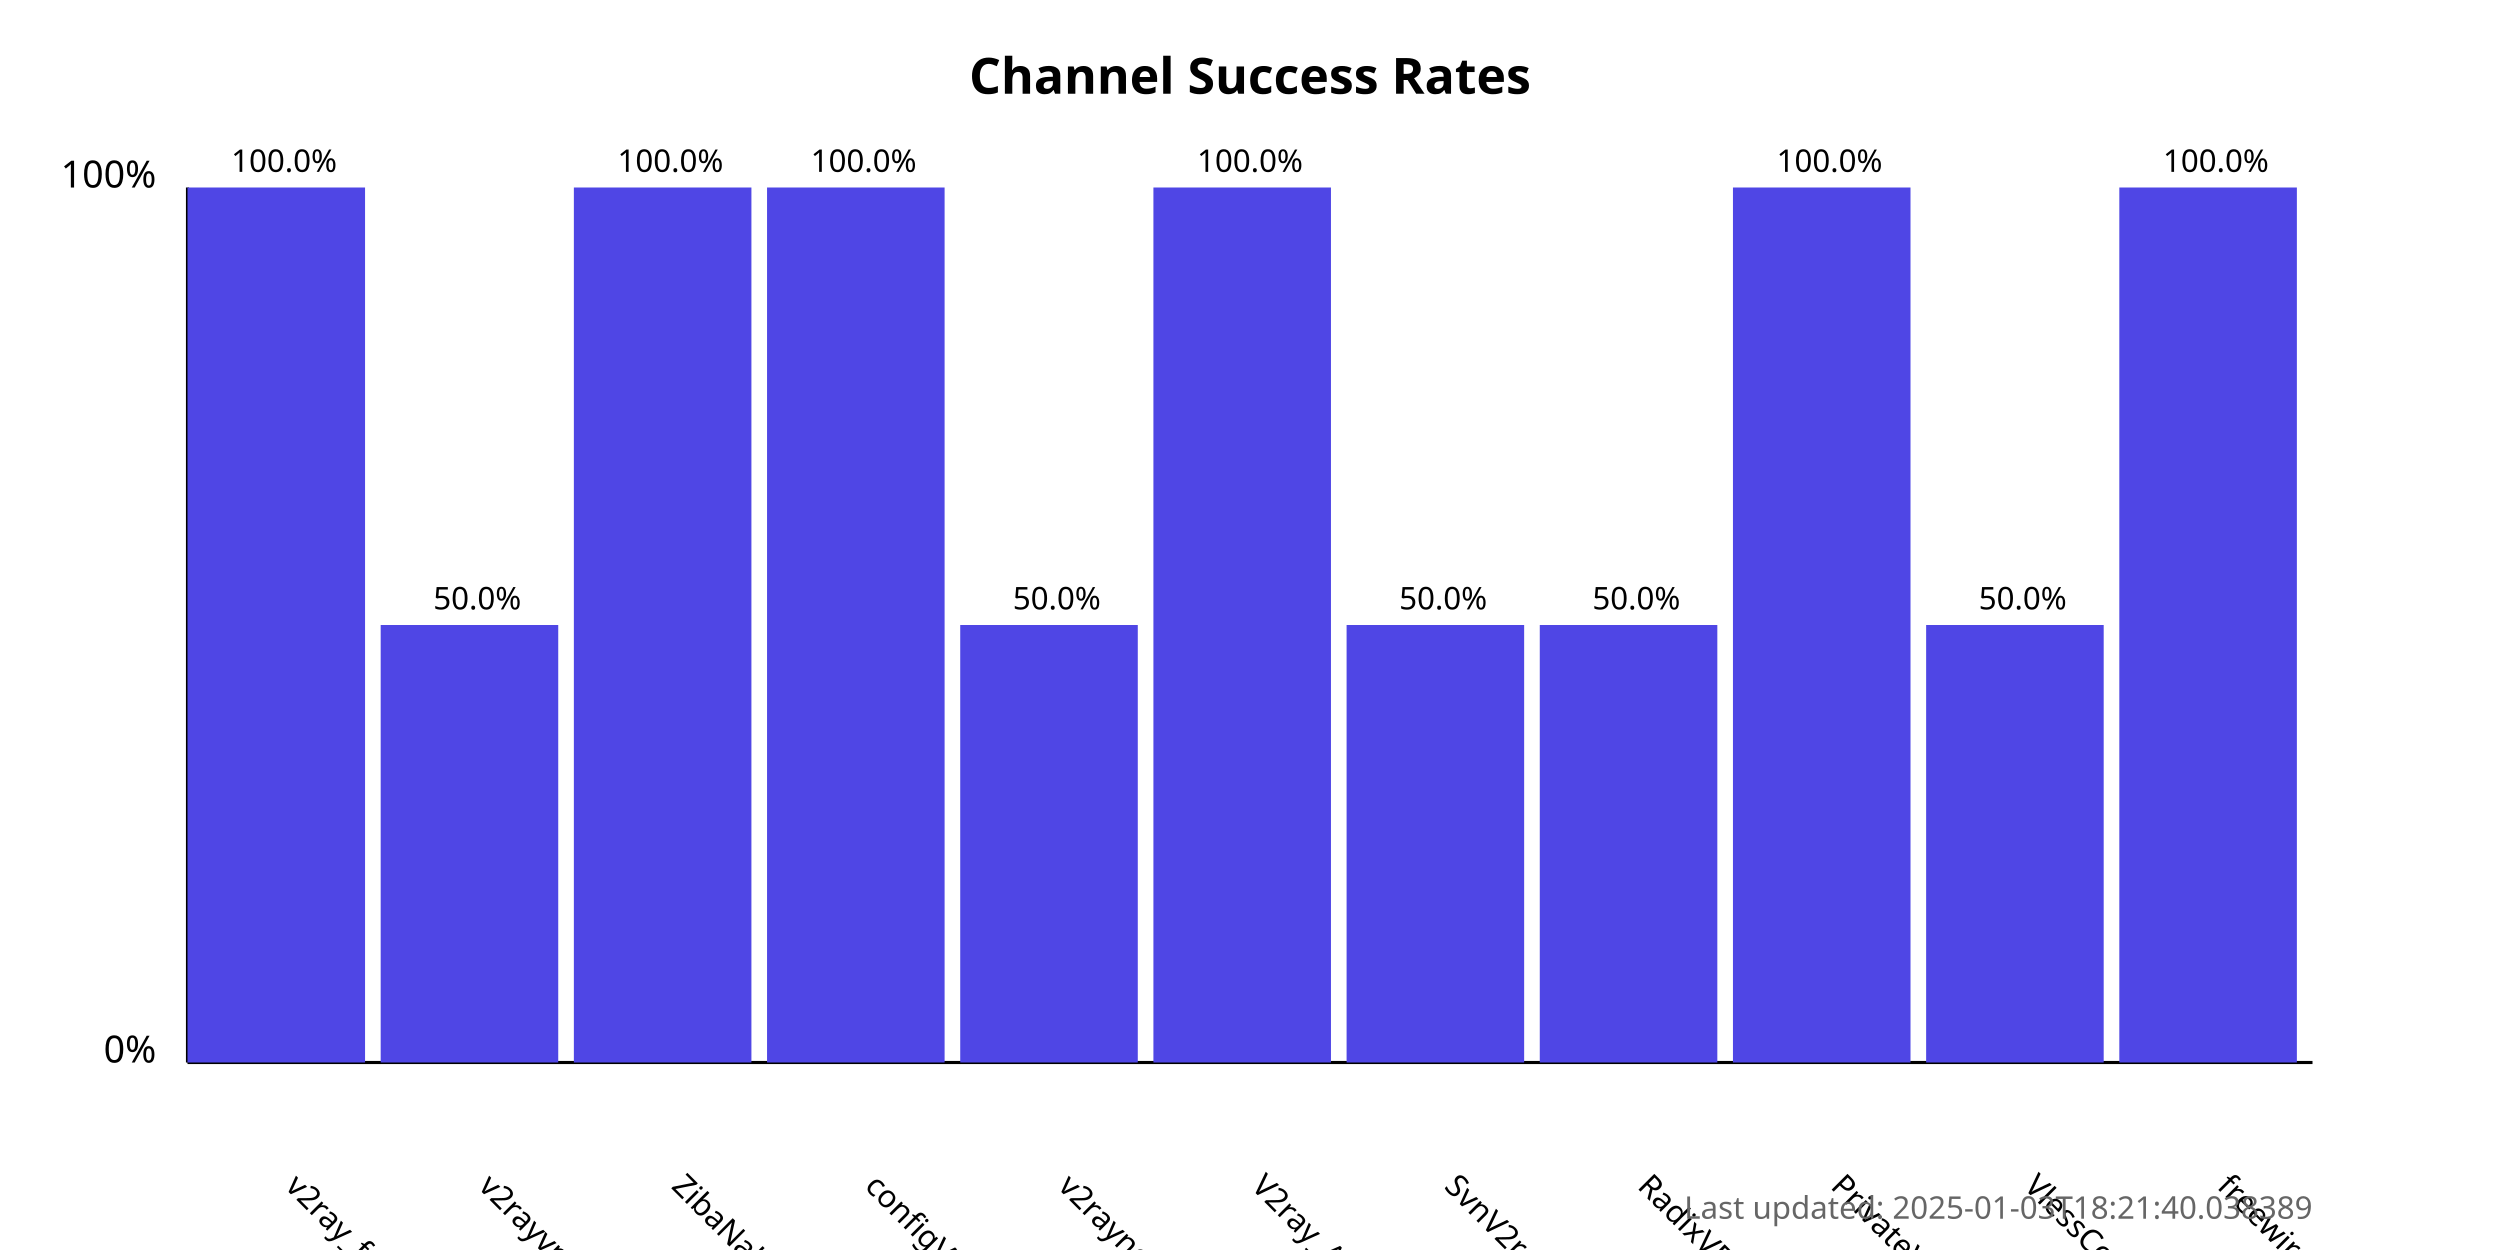
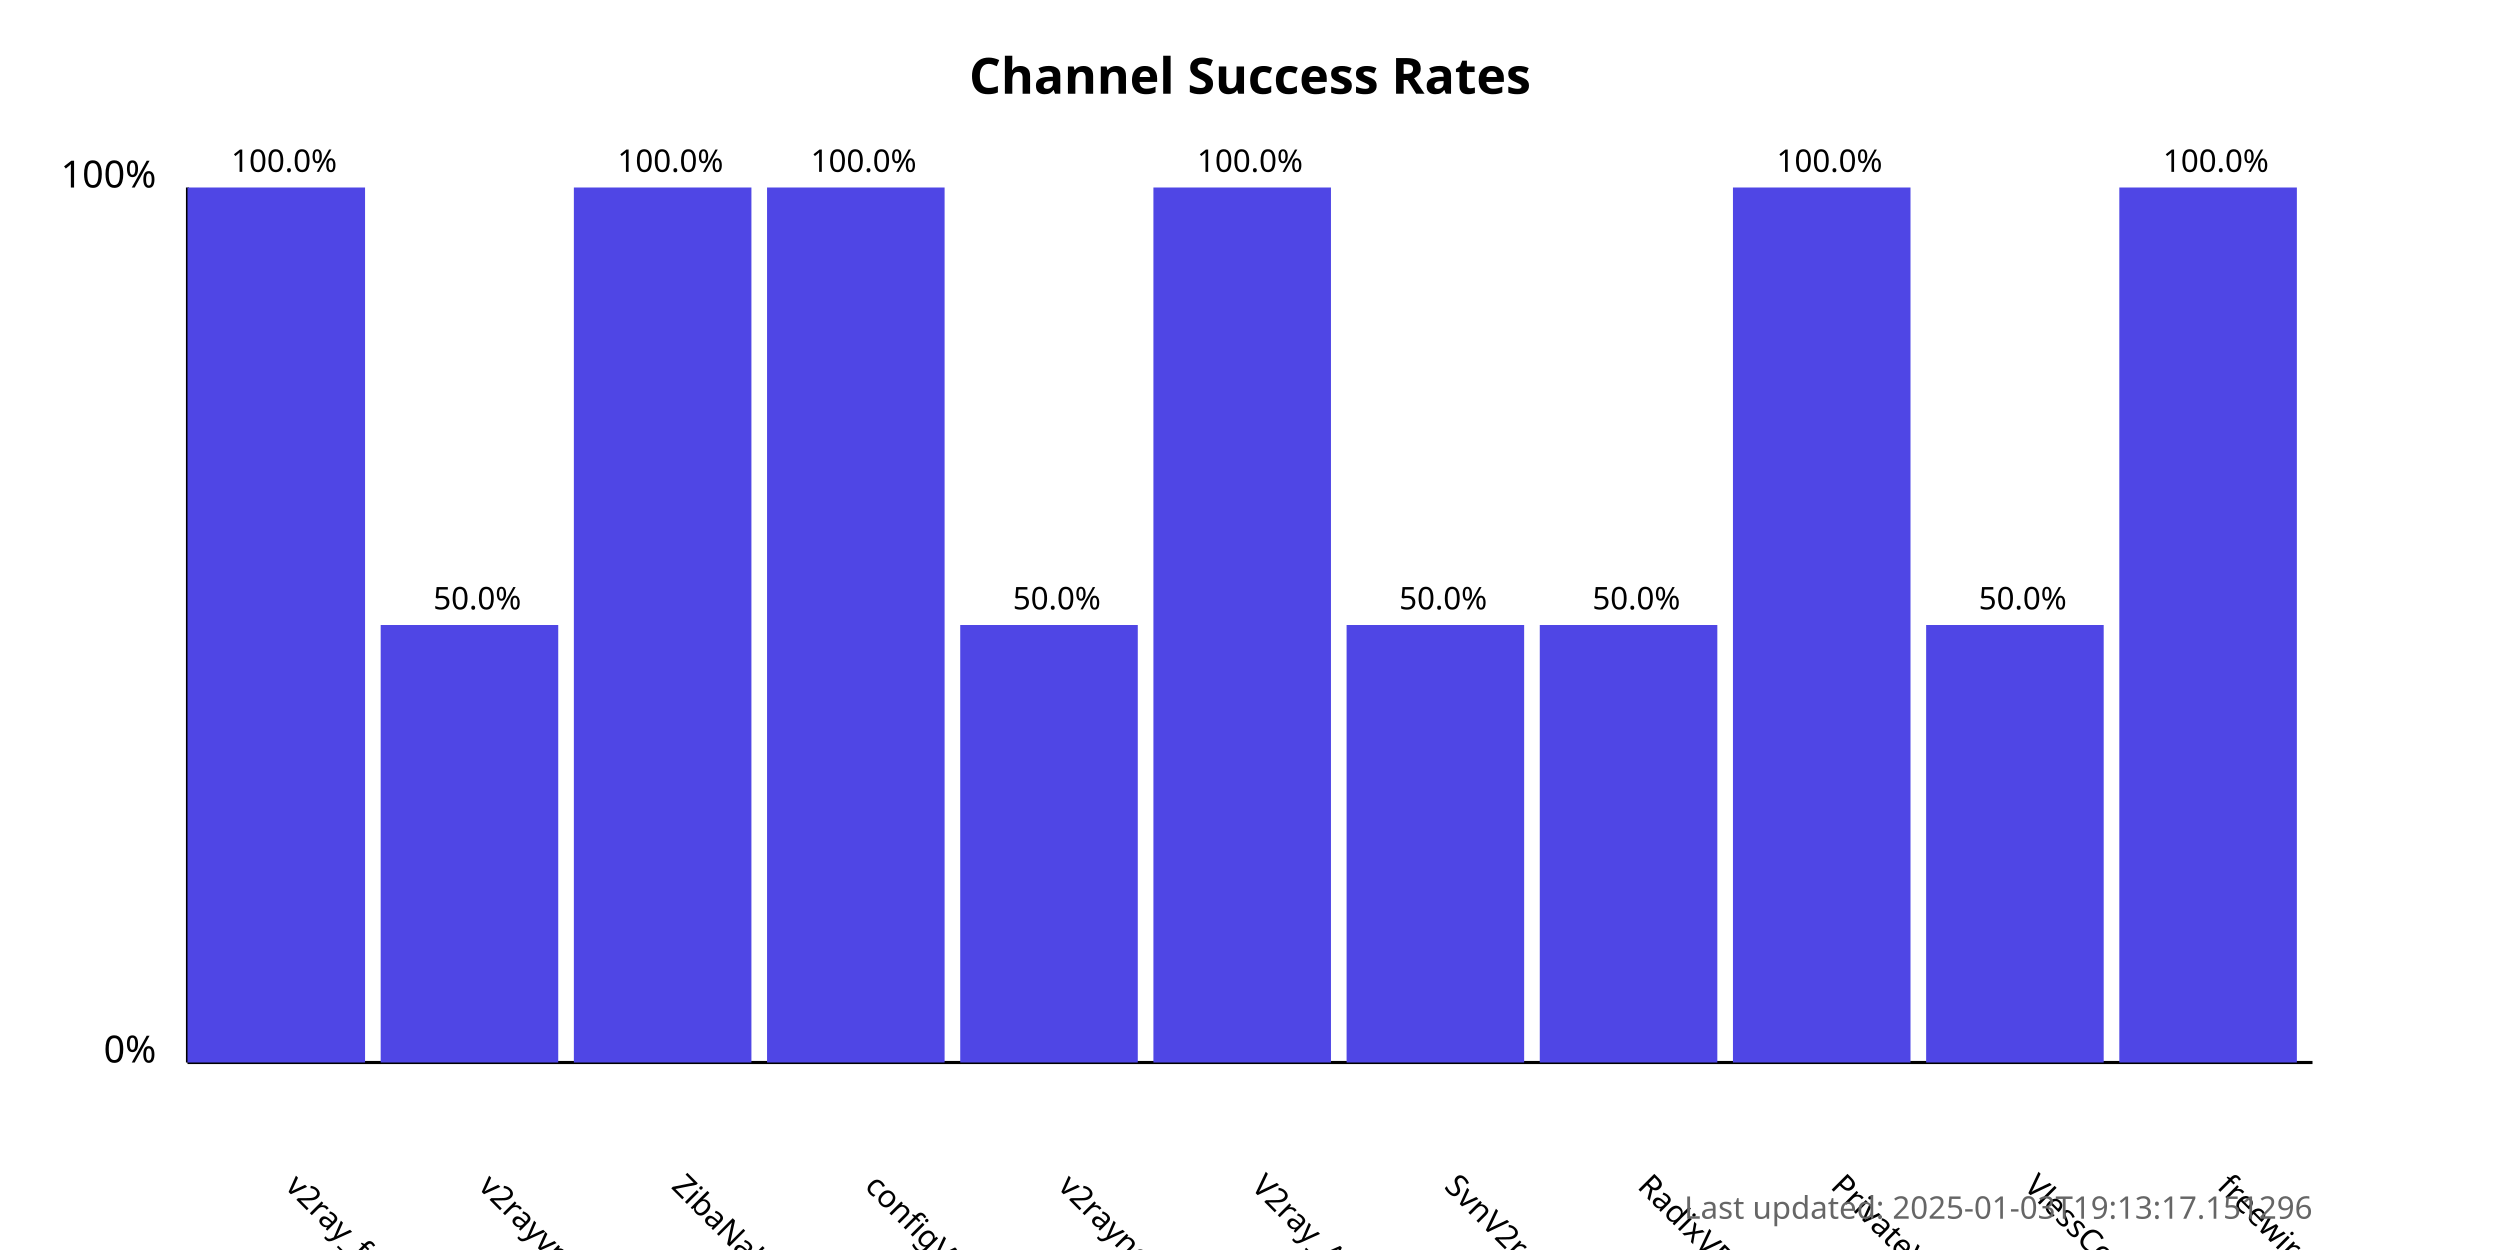
<svg xmlns="http://www.w3.org/2000/svg" width="800" height="400">
  <style>
            .chart-title { font: bold 16px sans-serif; }
            .axis-label { font: 12px sans-serif; }
            .tick-label { font: 10px sans-serif; }
            .bar { fill: #4f46e5; }
            .bar:hover { fill: #6366f1; }
            .timestamp { font: 10px sans-serif; fill: #666; }
        </style>
  <text x="400.0" y="30" text-anchor="middle" class="chart-title">
            Channel Success Rates
        </text>
  <line x1="60" y1="340" x2="60" y2="60" stroke="black" stroke-width="1" />
  <line x1="60" y1="340" x2="740" y2="340" stroke="black" stroke-width="1" />
  <text x="50" y="340" text-anchor="end" class="axis-label">0%</text>
  <text x="50" y="60" text-anchor="end" class="axis-label">100%</text>
  <g>
    <rect x="60" y="60.0" width="56.818" height="280.0" class="bar" />
    <text x="90.909" y="380" transform="rotate(45, 90.90909, 380)" text-anchor="start" class="tick-label">
                v2ray_free_conf
            </text>
    <text x="90.909" y="55.0" text-anchor="middle" class="tick-label">
                100.0%
            </text>
  </g>
  <g>
    <rect x="121.818" y="200.0" width="56.818" height="140.0" class="bar" />
    <text x="152.727" y="380" transform="rotate(45, 152.7273, 380)" text-anchor="start" class="tick-label">
                v2rayvpno
            </text>
    <text x="152.727" y="195.0" text-anchor="middle" class="tick-label">
                50.0%
            </text>
  </g>
  <g>
    <rect x="183.636" y="60.0" width="56.818" height="280.0" class="bar" />
    <text x="214.545" y="380" transform="rotate(45, 214.5455, 380)" text-anchor="start" class="tick-label">
                ZibaNabz
            </text>
    <text x="214.545" y="55.0" text-anchor="middle" class="tick-label">
                100.0%
            </text>
  </g>
  <g>
    <rect x="245.455" y="60.0" width="56.818" height="280.0" class="bar" />
    <text x="276.364" y="380" transform="rotate(45, 276.3636, 380)" text-anchor="start" class="tick-label">
                configV2rayForFree
            </text>
    <text x="276.364" y="55.0" text-anchor="middle" class="tick-label">
                100.0%
            </text>
  </g>
  <g>
    <rect x="307.273" y="200.0" width="56.818" height="140.0" class="bar" />
    <text x="338.182" y="380" transform="rotate(45, 338.1818, 380)" text-anchor="start" class="tick-label">
                v2rayngvpn
            </text>
    <text x="338.182" y="195.0" text-anchor="middle" class="tick-label">
                50.0%
            </text>
  </g>
  <g>
    <rect x="369.091" y="60.0" width="56.818" height="280.0" class="bar" />
    <text x="400.0" y="380" transform="rotate(45, 400.0, 380)" text-anchor="start" class="tick-label">
                V2ray_Alpha
            </text>
    <text x="400.0" y="55.0" text-anchor="middle" class="tick-label">
                100.0%
            </text>
  </g>
  <g>
    <rect x="430.909" y="200.0" width="56.818" height="140.0" class="bar" />
    <text x="461.818" y="380" transform="rotate(45, 461.8182, 380)" text-anchor="start" class="tick-label">
                SvnV2ray
            </text>
    <text x="461.818" y="195.0" text-anchor="middle" class="tick-label">
                50.0%
            </text>
  </g>
  <g>
    <rect x="492.727" y="200.0" width="56.818" height="140.0" class="bar" />
    <text x="523.636" y="380" transform="rotate(45, 523.6364, 380)" text-anchor="start" class="tick-label">
                RadixVPN
            </text>
    <text x="523.636" y="195.0" text-anchor="middle" class="tick-label">
                50.0%
            </text>
  </g>
  <g>
    <rect x="554.545" y="60.0" width="56.818" height="280.0" class="bar" />
    <text x="585.455" y="380" transform="rotate(45, 585.4545, 380)" text-anchor="start" class="tick-label">
                PrivateVPNs
            </text>
    <text x="585.455" y="55.0" text-anchor="middle" class="tick-label">
                100.0%
            </text>
  </g>
  <g>
    <rect x="616.364" y="200.0" width="56.818" height="140.0" class="bar" />
    <text x="647.273" y="380" transform="rotate(45, 647.2727, 380)" text-anchor="start" class="tick-label">
                VlessConfig
            </text>
    <text x="647.273" y="195.0" text-anchor="middle" class="tick-label">
                50.0%
            </text>
  </g>
  <g>
    <rect x="678.182" y="60.0" width="56.818" height="280.0" class="bar" />
    <text x="709.091" y="380" transform="rotate(45, 709.0909, 380)" text-anchor="start" class="tick-label">
                freewireguard
            </text>
    <text x="709.091" y="55.0" text-anchor="middle" class="tick-label">
                100.0%
            </text>
  </g>
  <text x="740" y="390" text-anchor="end" class="timestamp">
-             Last updated: 2025-01-03T18:21:40.038389
+             Last updated: 2025-01-03T19:13:17.151296
        </text>
</svg>
